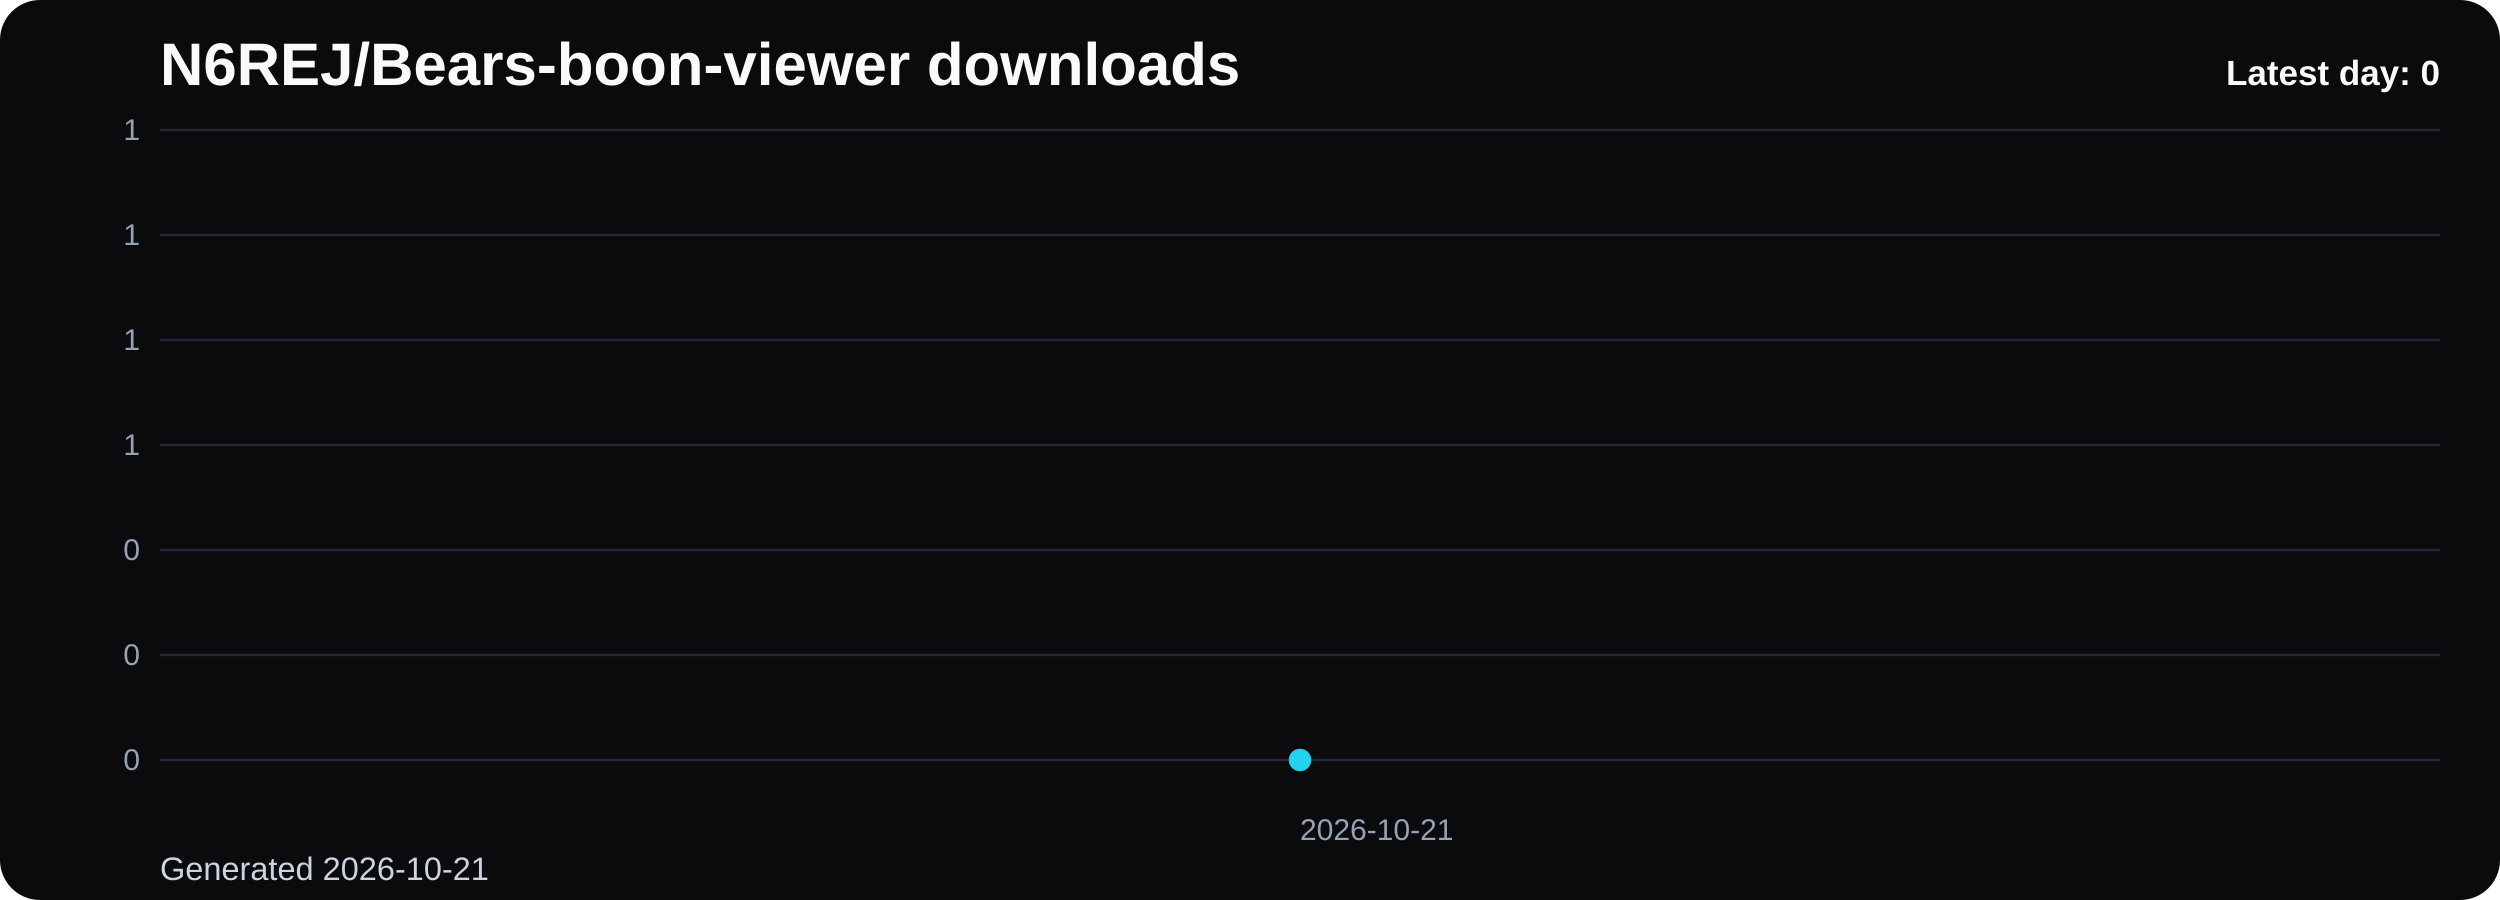
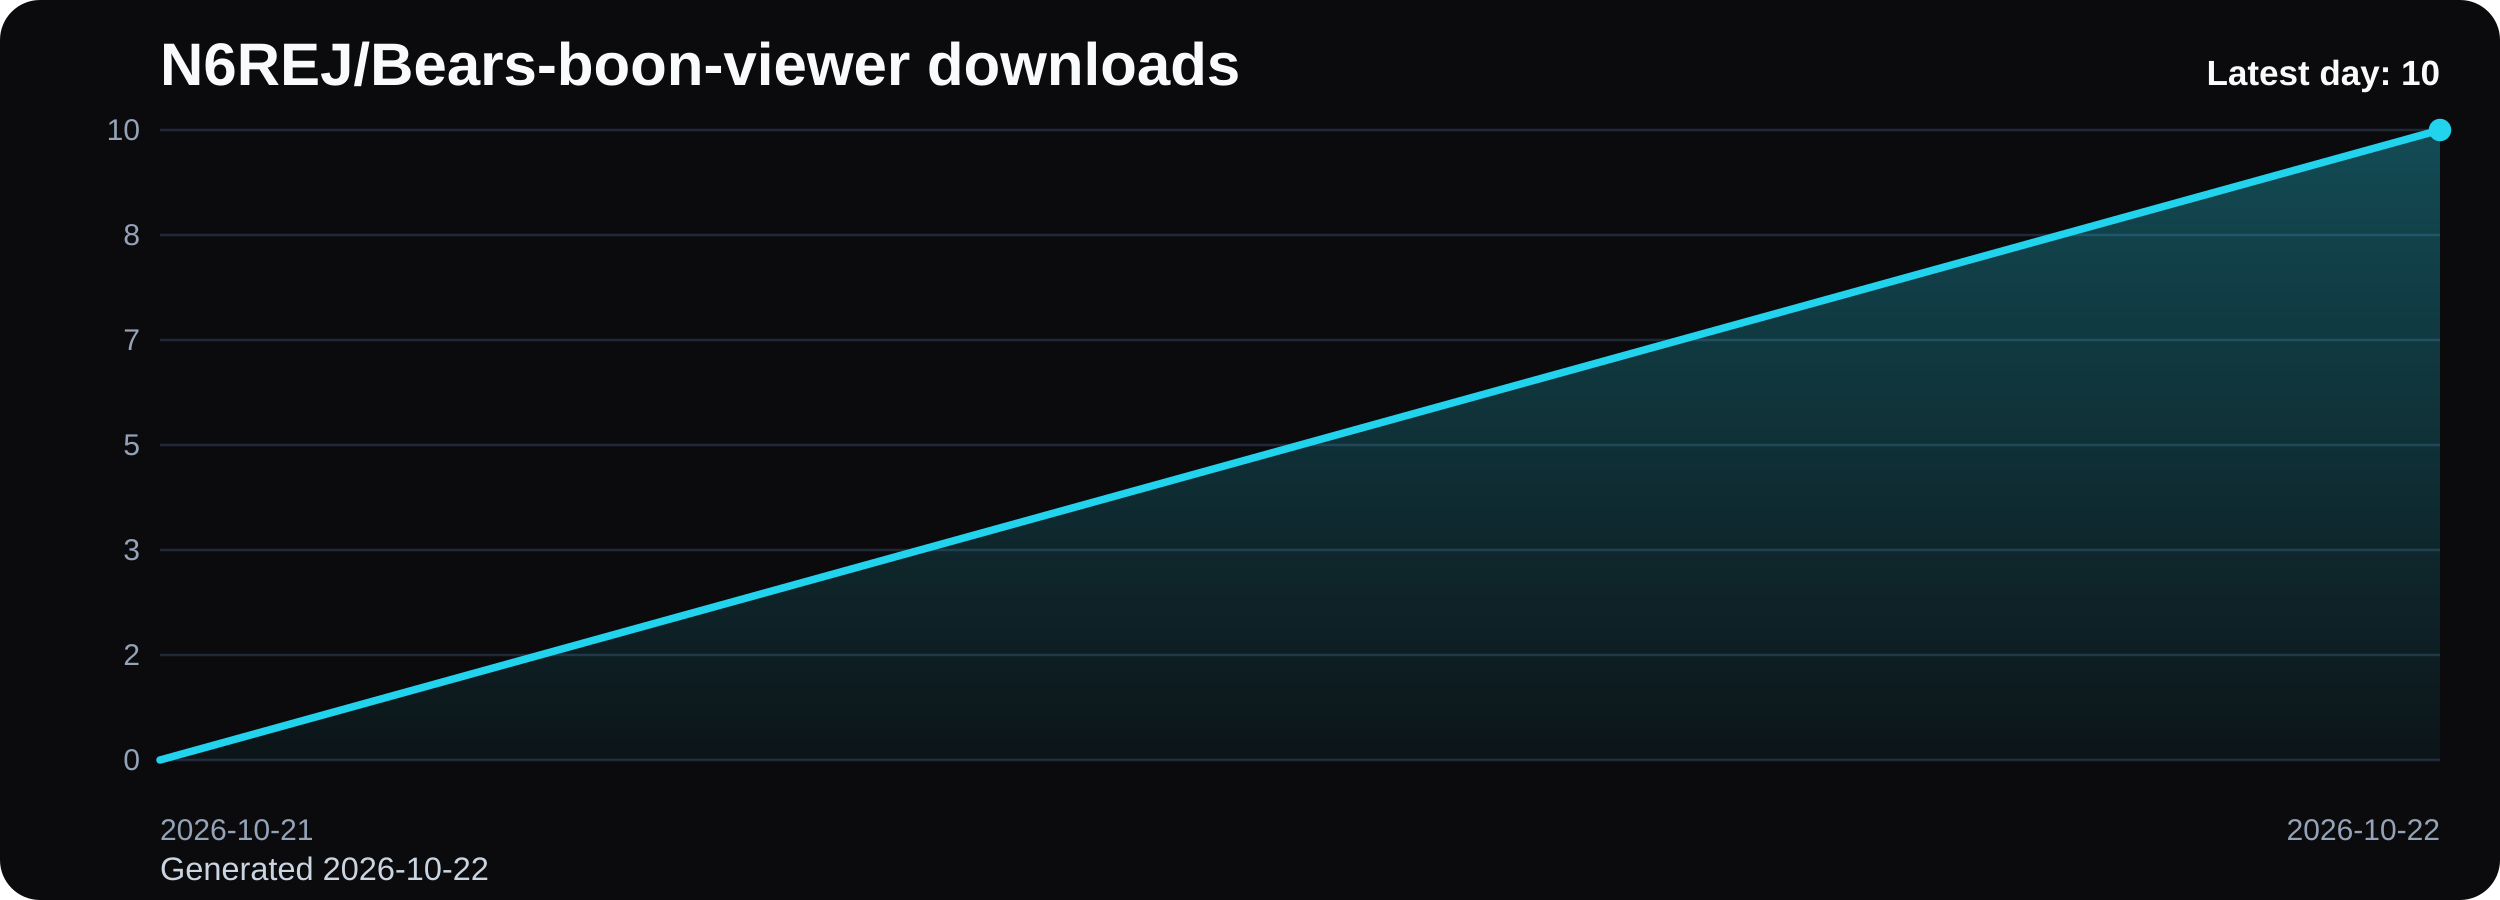
<svg xmlns="http://www.w3.org/2000/svg" viewBox="0 0 1000 360" role="img" aria-label="N6REJ/Bears-boon-viewer downloads chart">
  <defs>
    <linearGradient id="fill-daily-black" x1="0" y1="0" x2="0" y2="1">
      <stop offset="0%" stop-color="#22d3ee" stop-opacity="0.32" />
      <stop offset="100%" stop-color="#22d3ee" stop-opacity="0.05" />
    </linearGradient>
    <style>
      .bg { fill: #0b0b0d; }
      .title { font: 700 24px Arial, sans-serif; fill: #f8fafc; }
      .sub { font: 400 13px Arial, sans-serif; fill: #cbd5e1; }
      .grid { stroke: #1f2937; stroke-width: 1; }
      .axis { font: 400 12px Arial, sans-serif; fill: #94a3b8; }
      .line { fill: none; stroke: #22d3ee; stroke-width: 3; stroke-linecap: round; stroke-linejoin: round; }
      .dot { fill: #22d3ee; }
      .value { font: 600 11px Arial, sans-serif; fill: #cbd5e1; }
      .latest { font: 700 14px Arial, sans-serif; fill: #f8fafc; }
    </style>
  </defs>
  <rect class="bg" x="0" y="0" width="1000" height="360" rx="16" />
  <text class="title" x="64" y="34">N6REJ/Bears-boon-viewer downloads</text>
-   <text class="sub" x="64" y="352">Generated 2026-10-21</text>
+   <text class="sub" x="64" y="352">Generated 2026-10-22</text>
  <line x1="64" y1="52.00" x2="976" y2="52.00" class="grid" />
-   <text x="56" y="56.00" text-anchor="end" class="axis">1</text>
+   <text x="56" y="56.00" text-anchor="end" class="axis">10</text>
  <line x1="64" y1="94.00" x2="976" y2="94.00" class="grid" />
-   <text x="56" y="98.00" text-anchor="end" class="axis">1</text>
+   <text x="56" y="98.00" text-anchor="end" class="axis">8</text>
  <line x1="64" y1="136.00" x2="976" y2="136.00" class="grid" />
-   <text x="56" y="140.00" text-anchor="end" class="axis">1</text>
+   <text x="56" y="140.00" text-anchor="end" class="axis">7</text>
  <line x1="64" y1="178.00" x2="976" y2="178.00" class="grid" />
-   <text x="56" y="182.00" text-anchor="end" class="axis">1</text>
+   <text x="56" y="182.00" text-anchor="end" class="axis">5</text>
  <line x1="64" y1="220.00" x2="976" y2="220.00" class="grid" />
-   <text x="56" y="224.00" text-anchor="end" class="axis">0</text>
+   <text x="56" y="224.00" text-anchor="end" class="axis">3</text>
  <line x1="64" y1="262.00" x2="976" y2="262.00" class="grid" />
-   <text x="56" y="266.00" text-anchor="end" class="axis">0</text>
+   <text x="56" y="266.00" text-anchor="end" class="axis">2</text>
  <line x1="64" y1="304.00" x2="976" y2="304.00" class="grid" />
  <text x="56" y="308.00" text-anchor="end" class="axis">0</text>
-   <path d="M 520.00 304 L 520.00 304.00 L 520.00 304 Z" fill="url(#fill-daily-black)" />
-   <polyline class="line" points="520.00,304.00" />
-   <circle class="dot" cx="520.00" cy="304.00" r="4.5" />
-   <text class="axis" x="520.00" y="336" text-anchor="start">2026-10-21</text>
-   <text class="latest" x="976" y="34" text-anchor="end">Latest day: 0</text>
+   <path d="M 64.00 304 L 64.00 304.00 L 976.00 52.00 L 976.00 304 Z" fill="url(#fill-daily-black)" />
+   <polyline class="line" points="64.00,304.00 976.00,52.00" />
+   <circle class="dot" cx="976.00" cy="52.00" r="4.5" />
+   <text class="axis" x="64.00" y="336" text-anchor="start">2026-10-21</text>
+   <text class="axis" x="976.00" y="336" text-anchor="end">2026-10-22</text>
+   <text class="latest" x="976" y="34" text-anchor="end">Latest day: 10</text>
</svg>
